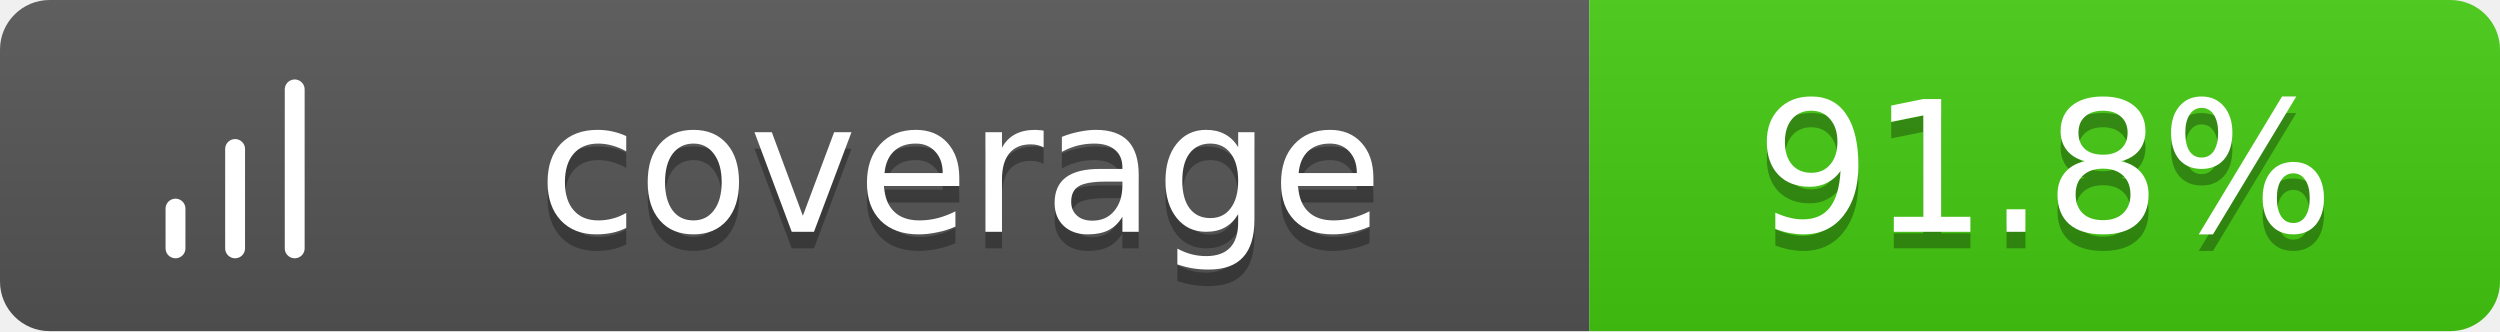
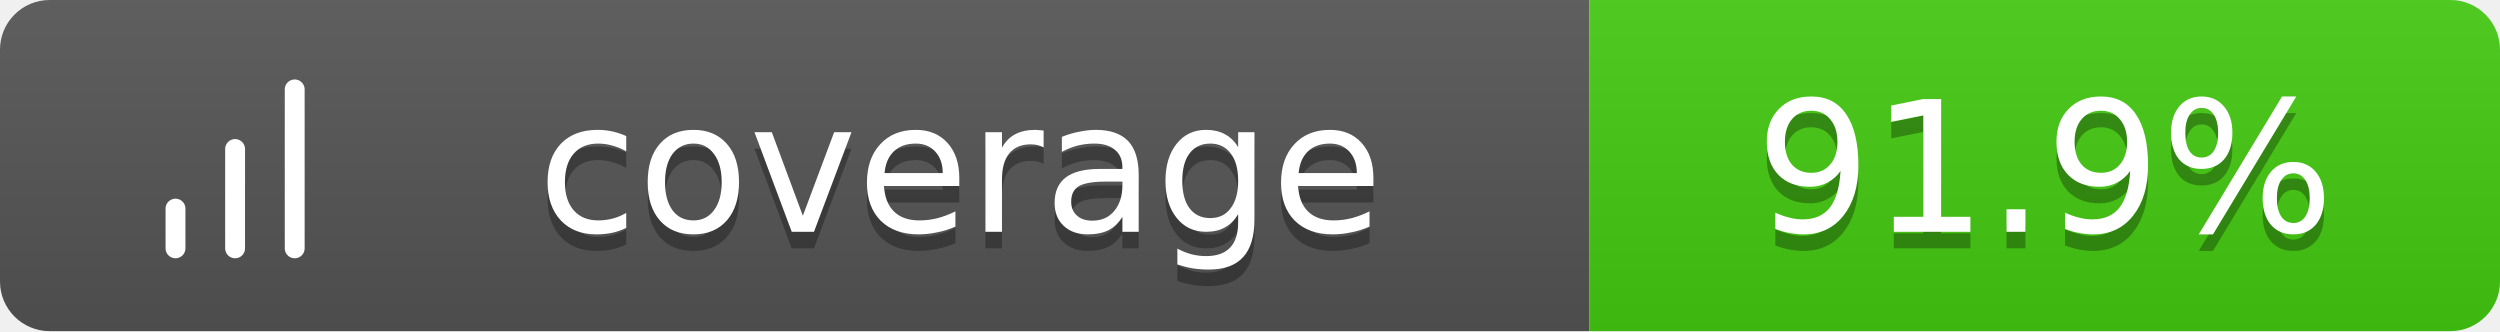
<svg xmlns="http://www.w3.org/2000/svg" width="151" height="20">
  <linearGradient id="b" x2="0" y2="100%">
    <stop offset="0" stop-color="#bbb" stop-opacity=".1" />
    <stop offset="1" stop-opacity=".1" />
  </linearGradient>
  <clipPath id="a">
    <rect width="151" height="20" rx="3" fill="#fff" />
  </clipPath>
  <g clip-path="url(#a)">
    <path fill="#555" d="M0 0h96v20H0z" />
    <path fill="#4c1" d="M96 0h55v20H96z" />
    <path fill="url(#b)" d="M0 0h151v20H0z" />
  </g>
  <g fill="#fff" text-anchor="middle" font-family="Verdana,Geneva,DejaVu Sans,sans-serif" text-rendering="geometricPrecision" font-size="11">
    <g transform="translate(7, 3) scale(0.6)">
      <path d="M12 20V10M18 20V4M6 20v-4" stroke="#fff" stroke-width="2" stroke-linecap="round" stroke-linejoin="round" fill="none" />
    </g>
    <text x="58.0" y="15" fill="#010101" fill-opacity=".3">coverage</text>
    <text x="58.0" y="14">coverage</text>
-     <text x="123.5" y="15" fill="#010101" fill-opacity=".3">91.8%</text>
-     <text x="123.5" y="14">91.8%</text>
+     <text x="123.5" y="15" fill="#010101" fill-opacity=".3">91.9%</text>
+     <text x="123.5" y="14">91.9%</text>
  </g>
</svg>
